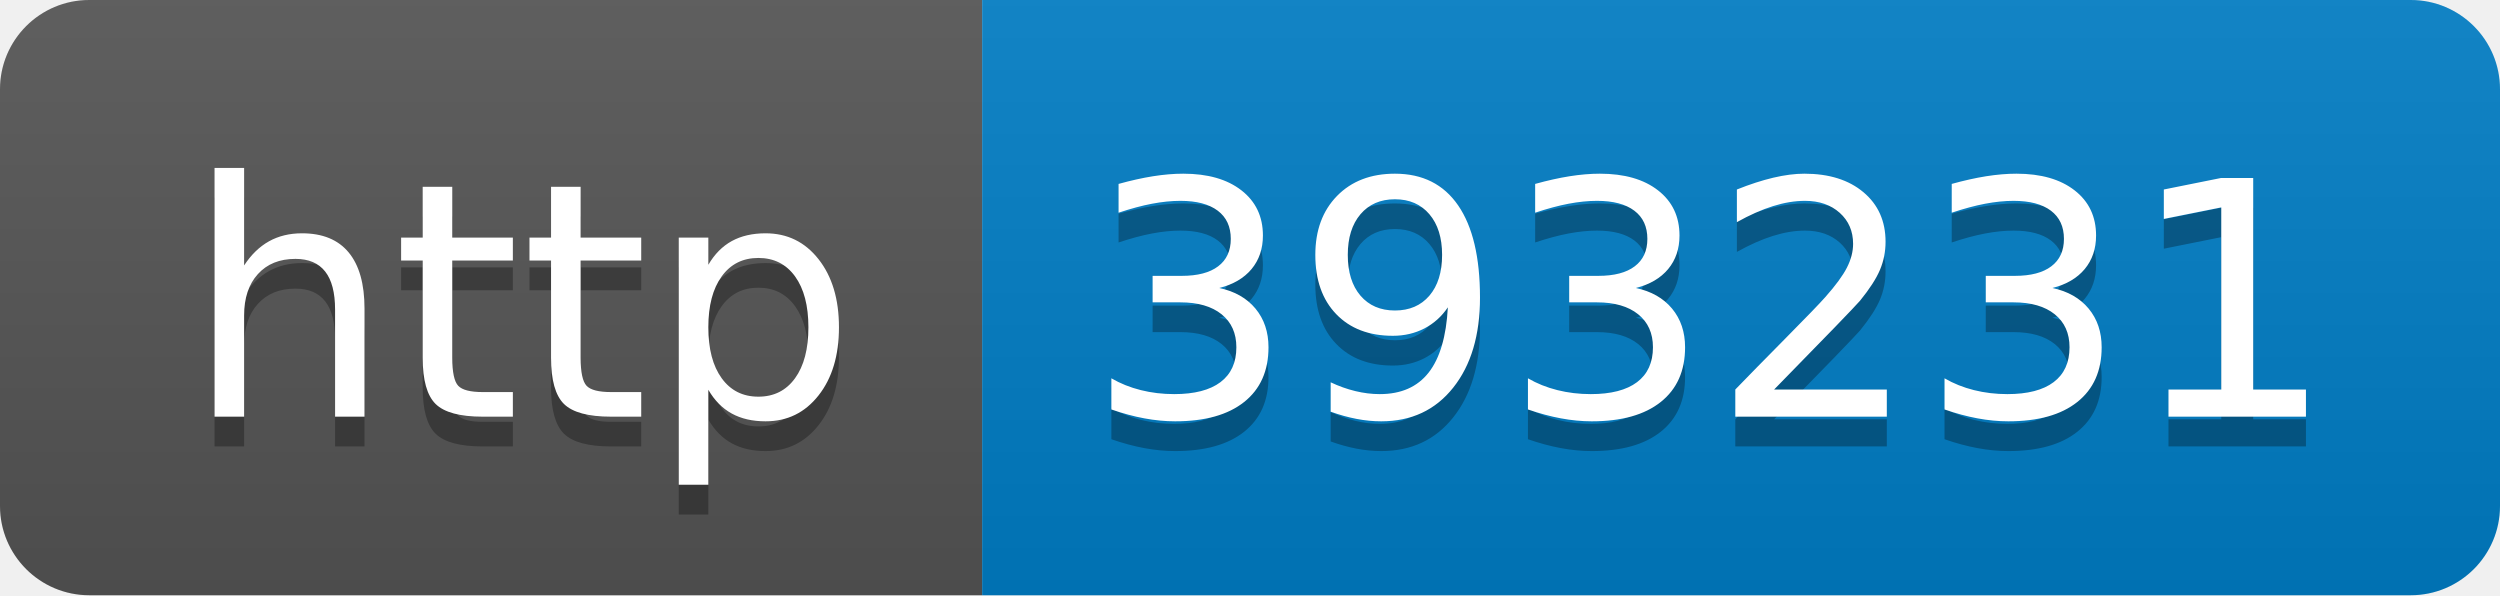
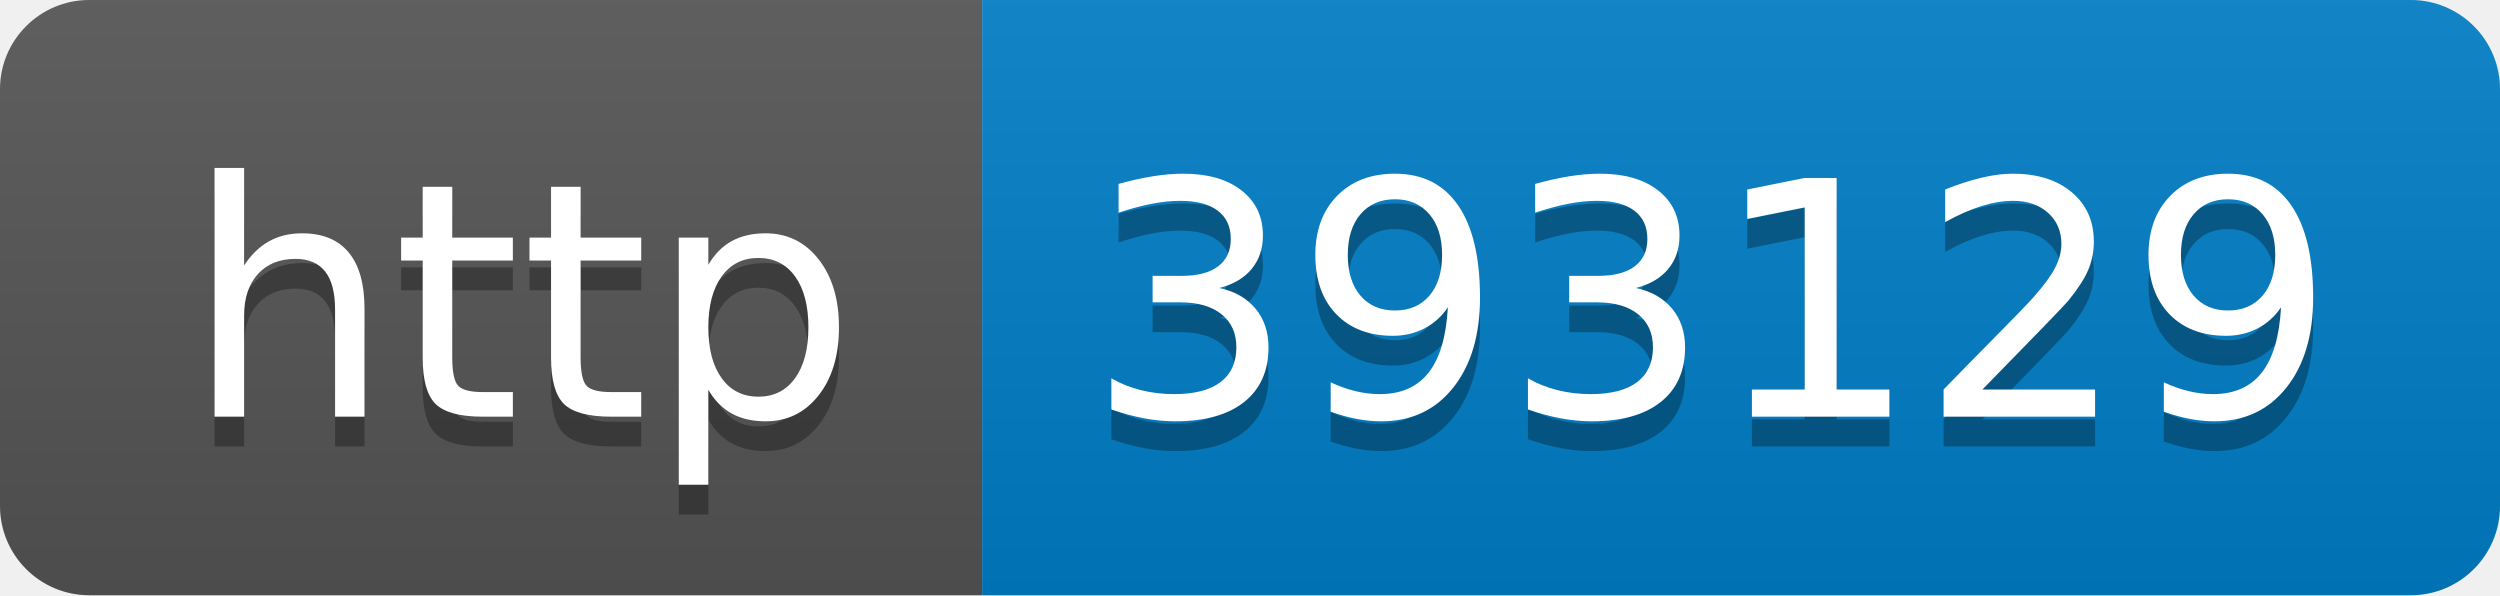
- <svg xmlns="http://www.w3.org/2000/svg" width="84" height="20" role="img" aria-label="http: 393231">
+ <svg xmlns="http://www.w3.org/2000/svg" width="84" height="20" role="img" aria-label="http: 393129">
  <linearGradient id="s" x2="0" y2="100%">
    <stop offset="0" stop-color="#bbb" stop-opacity=".1" />
    <stop offset="1" stop-opacity=".1" />
  </linearGradient>
  <clipPath id="r">
    <rect width="84" height="20" rx="3" fill="#fff" />
  </clipPath>
  <g clip-path="url(#r)">
    <rect width="33" height="20" fill="#555" />
    <rect x="33" width="51" height="20" fill="#007ec6" />
    <rect width="84" height="20" fill="url(#s)" />
  </g>
  <g fill="#fff" text-anchor="middle" font-family="Verdana,Geneva,DejaVu Sans,sans-serif" text-rendering="geometricPrecision" font-size="110">
    <text aria-hidden="true" x="175" y="150" fill="#010101" fill-opacity=".3" transform="scale(.1)" textLength="230">http</text>
    <text x="175" y="140" transform="scale(.1)" fill="#fff" textLength="230">http</text>
-     <text aria-hidden="true" x="575" y="150" fill="#010101" fill-opacity=".3" transform="scale(.1)" textLength="410">393231</text>
-     <text x="575" y="140" transform="scale(.1)" fill="#fff" textLength="410">393231</text>
+     <text aria-hidden="true" x="575" y="150" fill="#010101" fill-opacity=".3" transform="scale(.1)" textLength="410">393129</text>
+     <text x="575" y="140" transform="scale(.1)" fill="#fff" textLength="410">393129</text>
  </g>
</svg>
